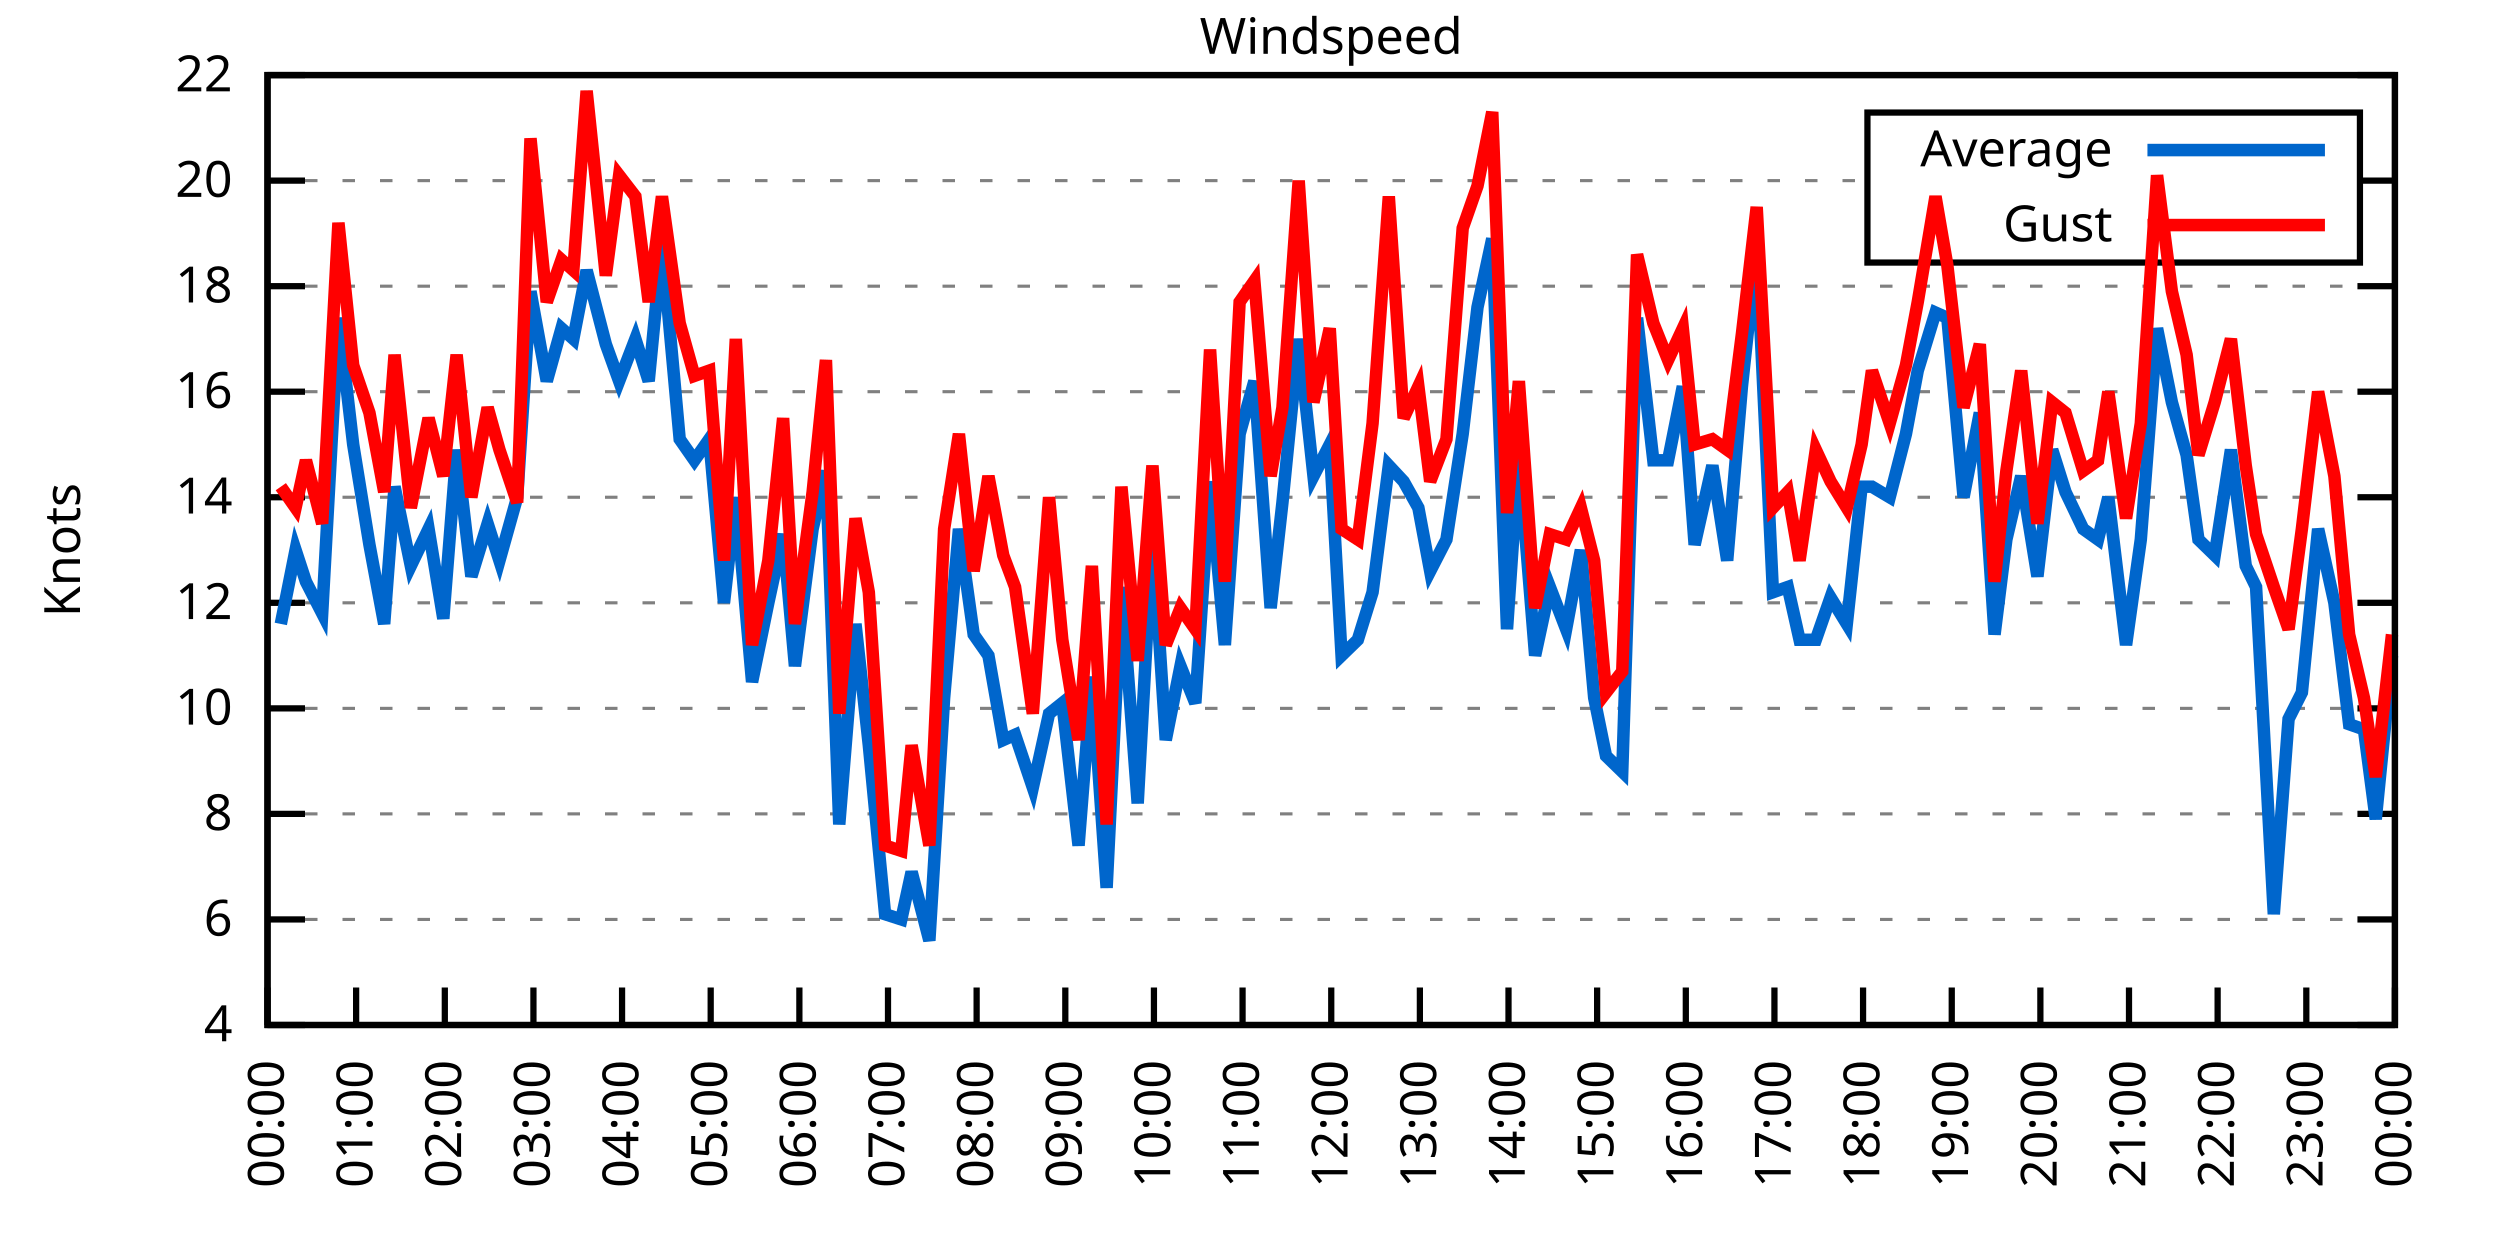
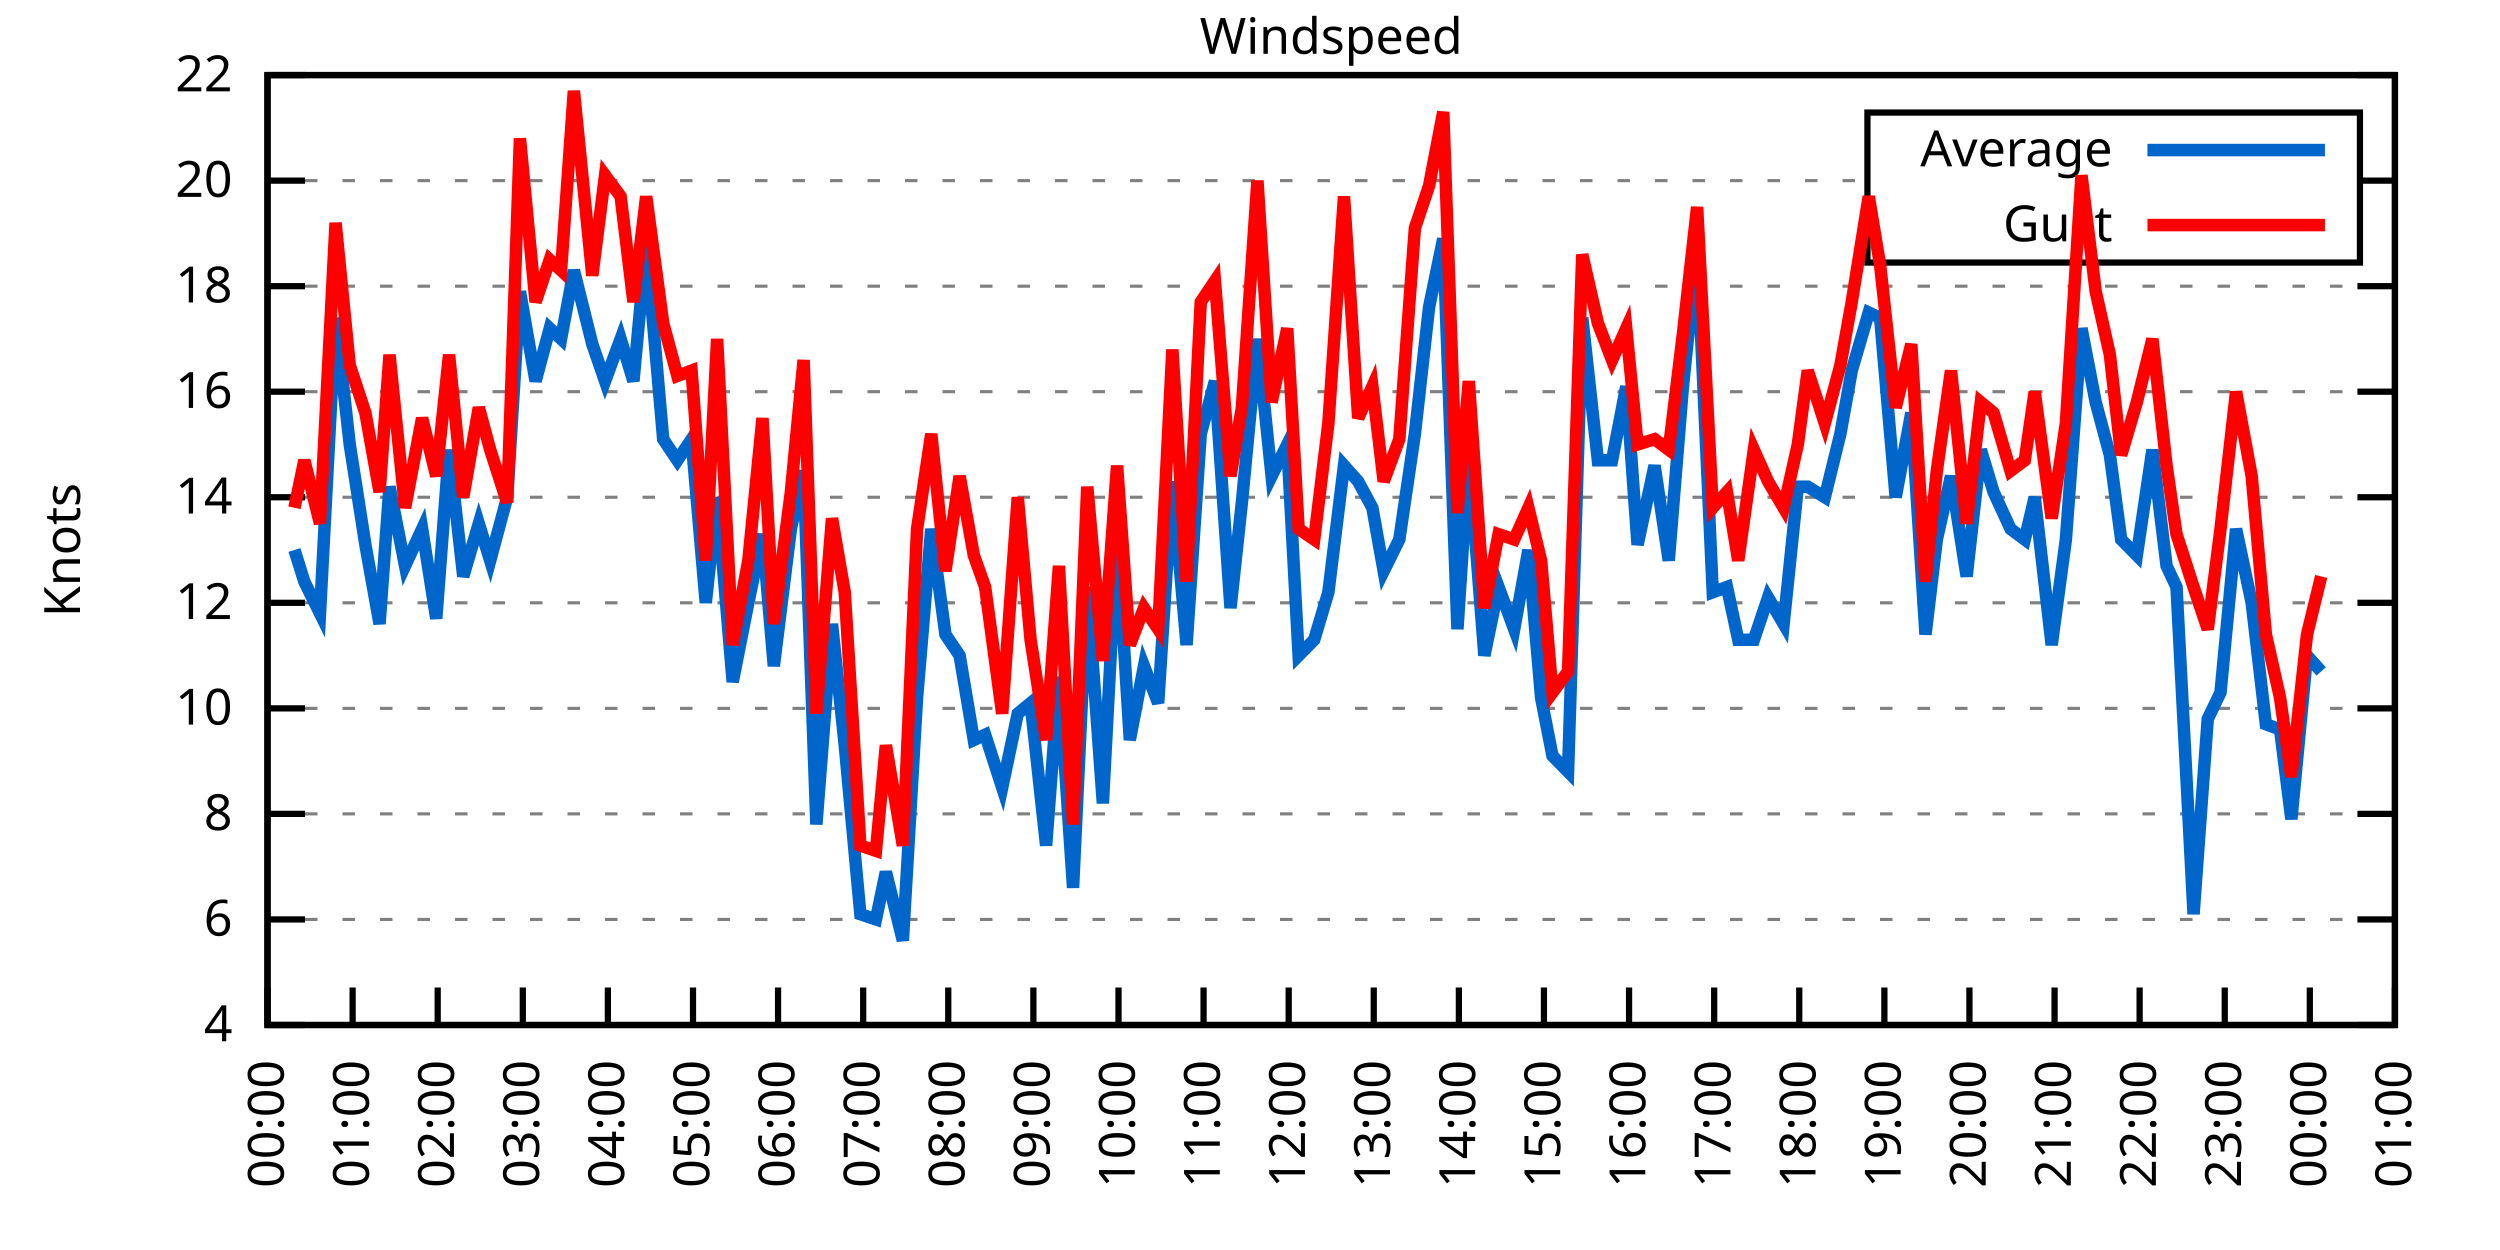
<svg xmlns="http://www.w3.org/2000/svg" xmlns:xlink="http://www.w3.org/1999/xlink" width="400" height="200" viewBox="0 0 400 200">
  <g id="gnuplot_canvas">
    <rect x="0" y="0" width="400" height="200" fill="none" />
    <defs>
      <circle id="gpDot" r="0.5" stroke-width="0.5" stroke="currentColor" />
      <path id="gpPt0" stroke-width="0.333" stroke="currentColor" d="M-1,0 h2 M0,-1 v2" />
      <path id="gpPt1" stroke-width="0.333" stroke="currentColor" d="M-1,-1 L1,1 M1,-1 L-1,1" />
      <path id="gpPt2" stroke-width="0.333" stroke="currentColor" d="M-1,0 L1,0 M0,-1 L0,1 M-1,-1 L1,1 M-1,1 L1,-1" />
      <rect id="gpPt3" stroke-width="0.333" stroke="currentColor" x="-1" y="-1" width="2" height="2" />
      <rect id="gpPt4" stroke-width="0.333" stroke="currentColor" fill="currentColor" x="-1" y="-1" width="2" height="2" />
      <circle id="gpPt5" stroke-width="0.333" stroke="currentColor" cx="0" cy="0" r="1" />
      <use xlink:href="#gpPt5" id="gpPt6" fill="currentColor" stroke="none" />
      <path id="gpPt7" stroke-width="0.333" stroke="currentColor" d="M0,-1.33 L-1.33,0.67 L1.33,0.67 z" />
      <use xlink:href="#gpPt7" id="gpPt8" fill="currentColor" stroke="none" />
      <use xlink:href="#gpPt7" id="gpPt9" stroke="currentColor" transform="rotate(180)" />
      <use xlink:href="#gpPt9" id="gpPt10" fill="currentColor" stroke="none" />
      <use xlink:href="#gpPt3" id="gpPt11" stroke="currentColor" transform="rotate(45)" />
      <use xlink:href="#gpPt11" id="gpPt12" fill="currentColor" stroke="none" />
      <path id="gpPt13" stroke-width="0.333" stroke="currentColor" d="M0,1.330 L1.265,0.411 L0.782,-1.067 L-0.782,-1.076 L-1.265,0.411 z" />
      <use xlink:href="#gpPt13" id="gpPt14" fill="currentColor" stroke="none" />
      <filter id="textbox" filterUnits="objectBoundingBox" x="0" y="0" height="1" width="1">
        <feFlood flood-color="white" flood-opacity="1" result="bgnd" />
        <feComposite in="SourceGraphic" in2="bgnd" operator="atop" />
      </filter>
      <filter id="greybox" filterUnits="objectBoundingBox" x="0" y="0" height="1" width="1">
        <feFlood flood-color="lightgrey" flood-opacity="1" result="grey" />
        <feComposite in="SourceGraphic" in2="grey" operator="atop" />
      </filter>
    </defs>
    <g fill="none" color="white" stroke="currentColor" stroke-width="1.00" stroke-linecap="butt" stroke-linejoin="miter">
</g>
    <g fill="none" color="black" stroke="currentColor" stroke-width="1.00" stroke-linecap="butt" stroke-linejoin="miter">
      <g stroke="none" shape-rendering="crispEdges">
        <polygon fill="rgb(255, 255, 255)" points="42.80,164.00 383.18,164.00 383.18,12.02 42.80,12.02 " />
      </g>
    </g>
    <g fill="none" color="black" stroke="currentColor" stroke-width="1.00" stroke-linecap="butt" stroke-linejoin="miter">
</g>
    <g fill="none" color="black" stroke="black" stroke-width="0.50" stroke-linecap="butt" stroke-linejoin="miter">
</g>
    <g fill="none" color="gray" stroke="currentColor" stroke-width="0.50" stroke-linecap="butt" stroke-linejoin="miter">
      <path stroke="gray" stroke-dasharray="2,4" class="gridline" d="M42.80,164.00 L383.19,164.00  " />
    </g>
    <g fill="none" color="gray" stroke="gray" stroke-width="1.00" stroke-linecap="butt" stroke-linejoin="miter">
</g>
    <g fill="none" color="black" stroke="currentColor" stroke-width="1.00" stroke-linecap="butt" stroke-linejoin="miter">
      <path stroke="black" d="M42.80,164.00 L48.80,164.00 M383.19,164.00 L377.19,164.00  " />
      <g transform="translate(37.20,166.60)" stroke="none" fill="black" font-family="Sans" font-size="8.00" text-anchor="end">
        <text>
          <tspan font-family="Sans"> 4</tspan>
        </text>
      </g>
    </g>
    <g fill="none" color="black" stroke="currentColor" stroke-width="1.00" stroke-linecap="butt" stroke-linejoin="miter">
</g>
    <g fill="none" color="black" stroke="black" stroke-width="0.50" stroke-linecap="butt" stroke-linejoin="miter">
</g>
    <g fill="none" color="gray" stroke="currentColor" stroke-width="0.50" stroke-linecap="butt" stroke-linejoin="miter">
      <path stroke="gray" stroke-dasharray="2,4" class="gridline" d="M42.80,147.11 L383.19,147.11  " />
    </g>
    <g fill="none" color="gray" stroke="gray" stroke-width="1.00" stroke-linecap="butt" stroke-linejoin="miter">
</g>
    <g fill="none" color="black" stroke="currentColor" stroke-width="1.00" stroke-linecap="butt" stroke-linejoin="miter">
      <path stroke="black" d="M42.80,147.11 L48.80,147.11 M383.19,147.11 L377.19,147.11  " />
      <g transform="translate(37.20,149.71)" stroke="none" fill="black" font-family="Sans" font-size="8.00" text-anchor="end">
        <text>
          <tspan font-family="Sans"> 6</tspan>
        </text>
      </g>
    </g>
    <g fill="none" color="black" stroke="currentColor" stroke-width="1.00" stroke-linecap="butt" stroke-linejoin="miter">
</g>
    <g fill="none" color="black" stroke="black" stroke-width="0.50" stroke-linecap="butt" stroke-linejoin="miter">
</g>
    <g fill="none" color="gray" stroke="currentColor" stroke-width="0.50" stroke-linecap="butt" stroke-linejoin="miter">
      <path stroke="gray" stroke-dasharray="2,4" class="gridline" d="M42.80,130.22 L383.19,130.22  " />
    </g>
    <g fill="none" color="gray" stroke="gray" stroke-width="1.00" stroke-linecap="butt" stroke-linejoin="miter">
</g>
    <g fill="none" color="black" stroke="currentColor" stroke-width="1.00" stroke-linecap="butt" stroke-linejoin="miter">
      <path stroke="black" d="M42.80,130.22 L48.80,130.22 M383.19,130.22 L377.19,130.22  " />
      <g transform="translate(37.20,132.82)" stroke="none" fill="black" font-family="Sans" font-size="8.00" text-anchor="end">
        <text>
          <tspan font-family="Sans"> 8</tspan>
        </text>
      </g>
    </g>
    <g fill="none" color="black" stroke="currentColor" stroke-width="1.00" stroke-linecap="butt" stroke-linejoin="miter">
</g>
    <g fill="none" color="black" stroke="black" stroke-width="0.50" stroke-linecap="butt" stroke-linejoin="miter">
</g>
    <g fill="none" color="gray" stroke="currentColor" stroke-width="0.50" stroke-linecap="butt" stroke-linejoin="miter">
      <path stroke="gray" stroke-dasharray="2,4" class="gridline" d="M42.80,113.34 L383.19,113.34  " />
    </g>
    <g fill="none" color="gray" stroke="gray" stroke-width="1.00" stroke-linecap="butt" stroke-linejoin="miter">
</g>
    <g fill="none" color="black" stroke="currentColor" stroke-width="1.00" stroke-linecap="butt" stroke-linejoin="miter">
      <path stroke="black" d="M42.80,113.34 L48.80,113.34 M383.19,113.34 L377.19,113.34  " />
      <g transform="translate(37.20,115.94)" stroke="none" fill="black" font-family="Sans" font-size="8.00" text-anchor="end">
        <text>
          <tspan font-family="Sans"> 10</tspan>
        </text>
      </g>
    </g>
    <g fill="none" color="black" stroke="currentColor" stroke-width="1.00" stroke-linecap="butt" stroke-linejoin="miter">
</g>
    <g fill="none" color="black" stroke="black" stroke-width="0.50" stroke-linecap="butt" stroke-linejoin="miter">
</g>
    <g fill="none" color="gray" stroke="currentColor" stroke-width="0.50" stroke-linecap="butt" stroke-linejoin="miter">
      <path stroke="gray" stroke-dasharray="2,4" class="gridline" d="M42.80,96.45 L383.19,96.45  " />
    </g>
    <g fill="none" color="gray" stroke="gray" stroke-width="1.00" stroke-linecap="butt" stroke-linejoin="miter">
</g>
    <g fill="none" color="black" stroke="currentColor" stroke-width="1.00" stroke-linecap="butt" stroke-linejoin="miter">
      <path stroke="black" d="M42.80,96.45 L48.80,96.45 M383.19,96.45 L377.19,96.45  " />
      <g transform="translate(37.20,99.05)" stroke="none" fill="black" font-family="Sans" font-size="8.00" text-anchor="end">
        <text>
          <tspan font-family="Sans"> 12</tspan>
        </text>
      </g>
    </g>
    <g fill="none" color="black" stroke="currentColor" stroke-width="1.00" stroke-linecap="butt" stroke-linejoin="miter">
</g>
    <g fill="none" color="black" stroke="black" stroke-width="0.50" stroke-linecap="butt" stroke-linejoin="miter">
</g>
    <g fill="none" color="gray" stroke="currentColor" stroke-width="0.50" stroke-linecap="butt" stroke-linejoin="miter">
      <path stroke="gray" stroke-dasharray="2,4" class="gridline" d="M42.80,79.56 L383.19,79.56  " />
    </g>
    <g fill="none" color="gray" stroke="gray" stroke-width="1.00" stroke-linecap="butt" stroke-linejoin="miter">
</g>
    <g fill="none" color="black" stroke="currentColor" stroke-width="1.00" stroke-linecap="butt" stroke-linejoin="miter">
      <path stroke="black" d="M42.80,79.56 L48.80,79.56 M383.19,79.56 L377.19,79.56  " />
      <g transform="translate(37.20,82.16)" stroke="none" fill="black" font-family="Sans" font-size="8.00" text-anchor="end">
        <text>
          <tspan font-family="Sans"> 14</tspan>
        </text>
      </g>
    </g>
    <g fill="none" color="black" stroke="currentColor" stroke-width="1.00" stroke-linecap="butt" stroke-linejoin="miter">
</g>
    <g fill="none" color="black" stroke="black" stroke-width="0.50" stroke-linecap="butt" stroke-linejoin="miter">
</g>
    <g fill="none" color="gray" stroke="currentColor" stroke-width="0.50" stroke-linecap="butt" stroke-linejoin="miter">
      <path stroke="gray" stroke-dasharray="2,4" class="gridline" d="M42.80,62.67 L383.19,62.67  " />
    </g>
    <g fill="none" color="gray" stroke="gray" stroke-width="1.00" stroke-linecap="butt" stroke-linejoin="miter">
</g>
    <g fill="none" color="black" stroke="currentColor" stroke-width="1.00" stroke-linecap="butt" stroke-linejoin="miter">
      <path stroke="black" d="M42.80,62.67 L48.80,62.67 M383.19,62.67 L377.19,62.67  " />
      <g transform="translate(37.20,65.27)" stroke="none" fill="black" font-family="Sans" font-size="8.00" text-anchor="end">
        <text>
          <tspan font-family="Sans"> 16</tspan>
        </text>
      </g>
    </g>
    <g fill="none" color="black" stroke="currentColor" stroke-width="1.00" stroke-linecap="butt" stroke-linejoin="miter">
</g>
    <g fill="none" color="black" stroke="black" stroke-width="0.50" stroke-linecap="butt" stroke-linejoin="miter">
</g>
    <g fill="none" color="gray" stroke="currentColor" stroke-width="0.50" stroke-linecap="butt" stroke-linejoin="miter">
      <path stroke="gray" stroke-dasharray="2,4" class="gridline" d="M42.80,45.79 L383.19,45.79  " />
    </g>
    <g fill="none" color="gray" stroke="gray" stroke-width="1.00" stroke-linecap="butt" stroke-linejoin="miter">
</g>
    <g fill="none" color="black" stroke="currentColor" stroke-width="1.00" stroke-linecap="butt" stroke-linejoin="miter">
      <path stroke="black" d="M42.80,45.79 L48.80,45.79 M383.19,45.79 L377.19,45.79  " />
      <g transform="translate(37.20,48.39)" stroke="none" fill="black" font-family="Sans" font-size="8.00" text-anchor="end">
        <text>
          <tspan font-family="Sans"> 18</tspan>
        </text>
      </g>
    </g>
    <g fill="none" color="black" stroke="currentColor" stroke-width="1.00" stroke-linecap="butt" stroke-linejoin="miter">
</g>
    <g fill="none" color="black" stroke="black" stroke-width="0.50" stroke-linecap="butt" stroke-linejoin="miter">
</g>
    <g fill="none" color="gray" stroke="currentColor" stroke-width="0.50" stroke-linecap="butt" stroke-linejoin="miter">
      <path stroke="gray" stroke-dasharray="2,4" class="gridline" d="M42.80,28.90 L298.79,28.90 M377.59,28.90 L383.19,28.90  " />
    </g>
    <g fill="none" color="gray" stroke="gray" stroke-width="1.00" stroke-linecap="butt" stroke-linejoin="miter">
</g>
    <g fill="none" color="black" stroke="currentColor" stroke-width="1.00" stroke-linecap="butt" stroke-linejoin="miter">
      <path stroke="black" d="M42.80,28.90 L48.80,28.90 M383.19,28.90 L377.19,28.90  " />
      <g transform="translate(37.20,31.50)" stroke="none" fill="black" font-family="Sans" font-size="8.00" text-anchor="end">
        <text>
          <tspan font-family="Sans"> 20</tspan>
        </text>
      </g>
    </g>
    <g fill="none" color="black" stroke="currentColor" stroke-width="1.00" stroke-linecap="butt" stroke-linejoin="miter">
</g>
    <g fill="none" color="black" stroke="black" stroke-width="0.50" stroke-linecap="butt" stroke-linejoin="miter">
</g>
    <g fill="none" color="gray" stroke="currentColor" stroke-width="0.50" stroke-linecap="butt" stroke-linejoin="miter">
      <path stroke="gray" stroke-dasharray="2,4" class="gridline" d="M42.80,12.01 L383.19,12.01  " />
    </g>
    <g fill="none" color="gray" stroke="gray" stroke-width="1.00" stroke-linecap="butt" stroke-linejoin="miter">
</g>
    <g fill="none" color="black" stroke="currentColor" stroke-width="1.00" stroke-linecap="butt" stroke-linejoin="miter">
      <path stroke="black" d="M42.80,12.01 L48.80,12.01 M383.19,12.01 L377.19,12.01  " />
      <g transform="translate(37.20,14.61)" stroke="none" fill="black" font-family="Sans" font-size="8.00" text-anchor="end">
        <text>
          <tspan font-family="Sans"> 22</tspan>
        </text>
      </g>
    </g>
    <g fill="none" color="black" stroke="currentColor" stroke-width="1.00" stroke-linecap="butt" stroke-linejoin="miter">
      <path stroke="black" d="M42.80,164.00 L42.80,158.00  " />
      <g transform="translate(45.40,169.60) rotate(270.00)" stroke="none" fill="black" font-family="Sans" font-size="8.00" text-anchor="end">
        <text>
          <tspan font-family="Sans">00:00</tspan>
        </text>
      </g>
    </g>
    <g fill="none" color="black" stroke="currentColor" stroke-width="1.00" stroke-linecap="butt" stroke-linejoin="miter">
-       <path stroke="black" d="M56.98,164.00 L56.98,158.00  " />
-       <g transform="translate(59.58,169.60) rotate(270.00)" stroke="none" fill="black" font-family="Sans" font-size="8.00" text-anchor="end">
+       <path stroke="black" d="M56.42,164.00 L56.42,158.00  " />
+       <g transform="translate(59.02,169.60) rotate(270.00)" stroke="none" fill="black" font-family="Sans" font-size="8.00" text-anchor="end">
        <text>
          <tspan font-family="Sans">01:00</tspan>
        </text>
      </g>
    </g>
    <g fill="none" color="black" stroke="currentColor" stroke-width="1.00" stroke-linecap="butt" stroke-linejoin="miter">
-       <path stroke="black" d="M71.17,164.00 L71.17,158.00  " />
-       <g transform="translate(73.77,169.60) rotate(270.00)" stroke="none" fill="black" font-family="Sans" font-size="8.00" text-anchor="end">
+       <path stroke="black" d="M70.03,164.00 L70.03,158.00  " />
+       <g transform="translate(72.63,169.60) rotate(270.00)" stroke="none" fill="black" font-family="Sans" font-size="8.00" text-anchor="end">
        <text>
          <tspan font-family="Sans">02:00</tspan>
        </text>
      </g>
    </g>
    <g fill="none" color="black" stroke="currentColor" stroke-width="1.00" stroke-linecap="butt" stroke-linejoin="miter">
-       <path stroke="black" d="M85.35,164.00 L85.35,158.00  " />
-       <g transform="translate(87.95,169.60) rotate(270.00)" stroke="none" fill="black" font-family="Sans" font-size="8.00" text-anchor="end">
+       <path stroke="black" d="M83.65,164.00 L83.65,158.00  " />
+       <g transform="translate(86.25,169.60) rotate(270.00)" stroke="none" fill="black" font-family="Sans" font-size="8.00" text-anchor="end">
        <text>
          <tspan font-family="Sans">03:00</tspan>
        </text>
      </g>
    </g>
    <g fill="none" color="black" stroke="currentColor" stroke-width="1.00" stroke-linecap="butt" stroke-linejoin="miter">
-       <path stroke="black" d="M99.53,164.00 L99.53,158.00  " />
-       <g transform="translate(102.13,169.60) rotate(270.00)" stroke="none" fill="black" font-family="Sans" font-size="8.00" text-anchor="end">
+       <path stroke="black" d="M97.26,164.00 L97.26,158.00  " />
+       <g transform="translate(99.86,169.60) rotate(270.00)" stroke="none" fill="black" font-family="Sans" font-size="8.00" text-anchor="end">
        <text>
          <tspan font-family="Sans">04:00</tspan>
        </text>
      </g>
    </g>
    <g fill="none" color="black" stroke="currentColor" stroke-width="1.00" stroke-linecap="butt" stroke-linejoin="miter">
-       <path stroke="black" d="M113.71,164.00 L113.71,158.00  " />
-       <g transform="translate(116.31,169.60) rotate(270.00)" stroke="none" fill="black" font-family="Sans" font-size="8.00" text-anchor="end">
+       <path stroke="black" d="M110.88,164.00 L110.88,158.00  " />
+       <g transform="translate(113.48,169.60) rotate(270.00)" stroke="none" fill="black" font-family="Sans" font-size="8.00" text-anchor="end">
        <text>
          <tspan font-family="Sans">05:00</tspan>
        </text>
      </g>
    </g>
    <g fill="none" color="black" stroke="currentColor" stroke-width="1.00" stroke-linecap="butt" stroke-linejoin="miter">
-       <path stroke="black" d="M127.90,164.00 L127.90,158.00  " />
-       <g transform="translate(130.50,169.60) rotate(270.00)" stroke="none" fill="black" font-family="Sans" font-size="8.00" text-anchor="end">
+       <path stroke="black" d="M124.49,164.00 L124.49,158.00  " />
+       <g transform="translate(127.09,169.60) rotate(270.00)" stroke="none" fill="black" font-family="Sans" font-size="8.00" text-anchor="end">
        <text>
          <tspan font-family="Sans">06:00</tspan>
        </text>
      </g>
    </g>
    <g fill="none" color="black" stroke="currentColor" stroke-width="1.00" stroke-linecap="butt" stroke-linejoin="miter">
-       <path stroke="black" d="M142.08,164.00 L142.08,158.00  " />
-       <g transform="translate(144.68,169.60) rotate(270.00)" stroke="none" fill="black" font-family="Sans" font-size="8.00" text-anchor="end">
+       <path stroke="black" d="M138.11,164.00 L138.11,158.00  " />
+       <g transform="translate(140.71,169.60) rotate(270.00)" stroke="none" fill="black" font-family="Sans" font-size="8.00" text-anchor="end">
        <text>
          <tspan font-family="Sans">07:00</tspan>
        </text>
      </g>
    </g>
    <g fill="none" color="black" stroke="currentColor" stroke-width="1.00" stroke-linecap="butt" stroke-linejoin="miter">
-       <path stroke="black" d="M156.26,164.00 L156.26,158.00  " />
-       <g transform="translate(158.86,169.60) rotate(270.00)" stroke="none" fill="black" font-family="Sans" font-size="8.00" text-anchor="end">
+       <path stroke="black" d="M151.72,164.00 L151.72,158.00  " />
+       <g transform="translate(154.32,169.60) rotate(270.00)" stroke="none" fill="black" font-family="Sans" font-size="8.00" text-anchor="end">
        <text>
          <tspan font-family="Sans">08:00</tspan>
        </text>
      </g>
    </g>
    <g fill="none" color="black" stroke="currentColor" stroke-width="1.00" stroke-linecap="butt" stroke-linejoin="miter">
-       <path stroke="black" d="M170.45,164.00 L170.45,158.00  " />
-       <g transform="translate(173.05,169.60) rotate(270.00)" stroke="none" fill="black" font-family="Sans" font-size="8.00" text-anchor="end">
+       <path stroke="black" d="M165.34,164.00 L165.34,158.00  " />
+       <g transform="translate(167.94,169.60) rotate(270.00)" stroke="none" fill="black" font-family="Sans" font-size="8.00" text-anchor="end">
        <text>
          <tspan font-family="Sans">09:00</tspan>
        </text>
      </g>
    </g>
    <g fill="none" color="black" stroke="currentColor" stroke-width="1.00" stroke-linecap="butt" stroke-linejoin="miter">
-       <path stroke="black" d="M184.63,164.00 L184.63,158.00  " />
-       <g transform="translate(187.23,169.60) rotate(270.00)" stroke="none" fill="black" font-family="Sans" font-size="8.00" text-anchor="end">
+       <path stroke="black" d="M178.96,164.00 L178.96,158.00  " />
+       <g transform="translate(181.56,169.60) rotate(270.00)" stroke="none" fill="black" font-family="Sans" font-size="8.00" text-anchor="end">
        <text>
          <tspan font-family="Sans">10:00</tspan>
        </text>
      </g>
    </g>
    <g fill="none" color="black" stroke="currentColor" stroke-width="1.00" stroke-linecap="butt" stroke-linejoin="miter">
-       <path stroke="black" d="M198.81,164.00 L198.81,158.00  " />
-       <g transform="translate(201.41,169.60) rotate(270.00)" stroke="none" fill="black" font-family="Sans" font-size="8.00" text-anchor="end">
+       <path stroke="black" d="M192.57,164.00 L192.57,158.00  " />
+       <g transform="translate(195.17,169.60) rotate(270.00)" stroke="none" fill="black" font-family="Sans" font-size="8.00" text-anchor="end">
        <text>
          <tspan font-family="Sans">11:00</tspan>
        </text>
      </g>
    </g>
    <g fill="none" color="black" stroke="currentColor" stroke-width="1.00" stroke-linecap="butt" stroke-linejoin="miter">
-       <path stroke="black" d="M213.00,164.00 L213.00,158.00  " />
-       <g transform="translate(215.60,169.60) rotate(270.00)" stroke="none" fill="black" font-family="Sans" font-size="8.00" text-anchor="end">
+       <path stroke="black" d="M206.19,164.00 L206.19,158.00  " />
+       <g transform="translate(208.79,169.60) rotate(270.00)" stroke="none" fill="black" font-family="Sans" font-size="8.00" text-anchor="end">
        <text>
          <tspan font-family="Sans">12:00</tspan>
        </text>
      </g>
    </g>
    <g fill="none" color="black" stroke="currentColor" stroke-width="1.00" stroke-linecap="butt" stroke-linejoin="miter">
-       <path stroke="black" d="M227.18,164.00 L227.18,158.00  " />
-       <g transform="translate(229.78,169.60) rotate(270.00)" stroke="none" fill="black" font-family="Sans" font-size="8.00" text-anchor="end">
+       <path stroke="black" d="M219.80,164.00 L219.80,158.00  " />
+       <g transform="translate(222.40,169.60) rotate(270.00)" stroke="none" fill="black" font-family="Sans" font-size="8.00" text-anchor="end">
        <text>
          <tspan font-family="Sans">13:00</tspan>
        </text>
      </g>
    </g>
    <g fill="none" color="black" stroke="currentColor" stroke-width="1.00" stroke-linecap="butt" stroke-linejoin="miter">
-       <path stroke="black" d="M241.36,164.00 L241.36,158.00  " />
-       <g transform="translate(243.96,169.60) rotate(270.00)" stroke="none" fill="black" font-family="Sans" font-size="8.00" text-anchor="end">
+       <path stroke="black" d="M233.42,164.00 L233.42,158.00  " />
+       <g transform="translate(236.02,169.60) rotate(270.00)" stroke="none" fill="black" font-family="Sans" font-size="8.00" text-anchor="end">
        <text>
          <tspan font-family="Sans">14:00</tspan>
        </text>
      </g>
    </g>
    <g fill="none" color="black" stroke="currentColor" stroke-width="1.00" stroke-linecap="butt" stroke-linejoin="miter">
-       <path stroke="black" d="M255.54,164.00 L255.54,158.00  " />
-       <g transform="translate(258.14,169.60) rotate(270.00)" stroke="none" fill="black" font-family="Sans" font-size="8.00" text-anchor="end">
+       <path stroke="black" d="M247.03,164.00 L247.03,158.00  " />
+       <g transform="translate(249.63,169.60) rotate(270.00)" stroke="none" fill="black" font-family="Sans" font-size="8.00" text-anchor="end">
        <text>
          <tspan font-family="Sans">15:00</tspan>
        </text>
      </g>
    </g>
    <g fill="none" color="black" stroke="currentColor" stroke-width="1.00" stroke-linecap="butt" stroke-linejoin="miter">
-       <path stroke="black" d="M269.73,164.00 L269.73,158.00  " />
-       <g transform="translate(272.33,169.60) rotate(270.00)" stroke="none" fill="black" font-family="Sans" font-size="8.00" text-anchor="end">
+       <path stroke="black" d="M260.65,164.00 L260.65,158.00  " />
+       <g transform="translate(263.25,169.60) rotate(270.00)" stroke="none" fill="black" font-family="Sans" font-size="8.00" text-anchor="end">
        <text>
          <tspan font-family="Sans">16:00</tspan>
        </text>
      </g>
    </g>
    <g fill="none" color="black" stroke="currentColor" stroke-width="1.00" stroke-linecap="butt" stroke-linejoin="miter">
-       <path stroke="black" d="M283.91,164.00 L283.91,158.00  " />
-       <g transform="translate(286.51,169.60) rotate(270.00)" stroke="none" fill="black" font-family="Sans" font-size="8.00" text-anchor="end">
+       <path stroke="black" d="M274.27,164.00 L274.27,158.00  " />
+       <g transform="translate(276.87,169.60) rotate(270.00)" stroke="none" fill="black" font-family="Sans" font-size="8.00" text-anchor="end">
        <text>
          <tspan font-family="Sans">17:00</tspan>
        </text>
      </g>
    </g>
    <g fill="none" color="black" stroke="currentColor" stroke-width="1.00" stroke-linecap="butt" stroke-linejoin="miter">
-       <path stroke="black" d="M298.09,164.00 L298.09,158.00  " />
-       <g transform="translate(300.69,169.60) rotate(270.00)" stroke="none" fill="black" font-family="Sans" font-size="8.00" text-anchor="end">
+       <path stroke="black" d="M287.88,164.00 L287.88,158.00  " />
+       <g transform="translate(290.48,169.60) rotate(270.00)" stroke="none" fill="black" font-family="Sans" font-size="8.00" text-anchor="end">
        <text>
          <tspan font-family="Sans">18:00</tspan>
        </text>
      </g>
    </g>
    <g fill="none" color="black" stroke="currentColor" stroke-width="1.00" stroke-linecap="butt" stroke-linejoin="miter">
-       <path stroke="black" d="M312.28,164.00 L312.28,158.00  " />
-       <g transform="translate(314.88,169.60) rotate(270.00)" stroke="none" fill="black" font-family="Sans" font-size="8.00" text-anchor="end">
+       <path stroke="black" d="M301.50,164.00 L301.50,158.00  " />
+       <g transform="translate(304.10,169.60) rotate(270.00)" stroke="none" fill="black" font-family="Sans" font-size="8.00" text-anchor="end">
        <text>
          <tspan font-family="Sans">19:00</tspan>
        </text>
      </g>
    </g>
    <g fill="none" color="black" stroke="currentColor" stroke-width="1.00" stroke-linecap="butt" stroke-linejoin="miter">
-       <path stroke="black" d="M326.46,164.00 L326.46,158.00  " />
-       <g transform="translate(329.06,169.60) rotate(270.00)" stroke="none" fill="black" font-family="Sans" font-size="8.00" text-anchor="end">
+       <path stroke="black" d="M315.11,164.00 L315.11,158.00  " />
+       <g transform="translate(317.71,169.60) rotate(270.00)" stroke="none" fill="black" font-family="Sans" font-size="8.00" text-anchor="end">
        <text>
          <tspan font-family="Sans">20:00</tspan>
        </text>
      </g>
    </g>
    <g fill="none" color="black" stroke="currentColor" stroke-width="1.00" stroke-linecap="butt" stroke-linejoin="miter">
-       <path stroke="black" d="M340.64,164.00 L340.64,158.00  " />
-       <g transform="translate(343.24,169.60) rotate(270.00)" stroke="none" fill="black" font-family="Sans" font-size="8.00" text-anchor="end">
+       <path stroke="black" d="M328.73,164.00 L328.73,158.00  " />
+       <g transform="translate(331.33,169.60) rotate(270.00)" stroke="none" fill="black" font-family="Sans" font-size="8.00" text-anchor="end">
        <text>
          <tspan font-family="Sans">21:00</tspan>
        </text>
      </g>
    </g>
    <g fill="none" color="black" stroke="currentColor" stroke-width="1.00" stroke-linecap="butt" stroke-linejoin="miter">
-       <path stroke="black" d="M354.82,164.00 L354.82,158.00  " />
-       <g transform="translate(357.42,169.60) rotate(270.00)" stroke="none" fill="black" font-family="Sans" font-size="8.00" text-anchor="end">
+       <path stroke="black" d="M342.34,164.00 L342.34,158.00  " />
+       <g transform="translate(344.94,169.60) rotate(270.00)" stroke="none" fill="black" font-family="Sans" font-size="8.00" text-anchor="end">
        <text>
          <tspan font-family="Sans">22:00</tspan>
        </text>
      </g>
    </g>
    <g fill="none" color="black" stroke="currentColor" stroke-width="1.00" stroke-linecap="butt" stroke-linejoin="miter">
-       <path stroke="black" d="M369.01,164.00 L369.01,158.00  " />
-       <g transform="translate(371.61,169.60) rotate(270.00)" stroke="none" fill="black" font-family="Sans" font-size="8.00" text-anchor="end">
+       <path stroke="black" d="M355.96,164.00 L355.96,158.00  " />
+       <g transform="translate(358.56,169.60) rotate(270.00)" stroke="none" fill="black" font-family="Sans" font-size="8.00" text-anchor="end">
        <text>
          <tspan font-family="Sans">23:00</tspan>
+         </text>
+       </g>
+     </g>
+     <g fill="none" color="black" stroke="currentColor" stroke-width="1.00" stroke-linecap="butt" stroke-linejoin="miter">
+       <path stroke="black" d="M369.57,164.00 L369.57,158.00  " />
+       <g transform="translate(372.17,169.60) rotate(270.00)" stroke="none" fill="black" font-family="Sans" font-size="8.00" text-anchor="end">
+         <text>
+           <tspan font-family="Sans">00:00</tspan>
        </text>
      </g>
    </g>
    <g fill="none" color="black" stroke="currentColor" stroke-width="1.00" stroke-linecap="butt" stroke-linejoin="miter">
      <path stroke="black" d="M383.19,164.00 L383.19,158.00  " />
      <g transform="translate(385.79,169.60) rotate(270.00)" stroke="none" fill="black" font-family="Sans" font-size="8.00" text-anchor="end">
        <text>
-           <tspan font-family="Sans">00:00</tspan>
+           <tspan font-family="Sans">01:00</tspan>
        </text>
      </g>
    </g>
    <g fill="none" color="black" stroke="currentColor" stroke-width="1.00" stroke-linecap="butt" stroke-linejoin="miter">
</g>
    <g fill="none" color="black" stroke="currentColor" stroke-width="1.00" stroke-linecap="butt" stroke-linejoin="miter">
      <path stroke="black" d="M42.80,12.01 L42.80,164.00 L383.19,164.00 L383.19,12.01 L42.80,12.01 Z  " />
    </g>
    <g fill="none" color="black" stroke="currentColor" stroke-width="1.00" stroke-linecap="butt" stroke-linejoin="miter">
</g>
    <g fill="none" color="black" stroke="currentColor" stroke-width="1.00" stroke-linecap="butt" stroke-linejoin="miter">
      <path stroke="black" d="M298.79,42.01 L298.79,18.01 L377.59,18.01 L377.59,42.01 L298.79,42.01 Z  " />
    </g>
    <g id="Windspeed_plot_1">
      <g fill="none" color="white" stroke="black" stroke-width="2.00" stroke-linecap="butt" stroke-linejoin="miter">
</g>
      <g fill="none" color="black" stroke="currentColor" stroke-width="2.00" stroke-linecap="butt" stroke-linejoin="miter">
        <g transform="translate(337.99,26.61)" stroke="none" fill="black" font-family="Sans" font-size="8.00" text-anchor="end">
          <text>
            <tspan font-family="Sans">Average</tspan>
          </text>
        </g>
      </g>
      <g fill="none" color="black" stroke="currentColor" stroke-width="2.00" stroke-linecap="butt" stroke-linejoin="miter">
-         <path stroke="rgb(  0, 102, 204)" d="M343.59,24.01 L371.99,24.01 M44.93,99.83 L47.29,88.00 L48.95,93.07 L51.55,98.14 L54.15,50.85 L56.51,71.12   L59.11,87.16 L61.47,99.83 L63.13,77.87 L65.73,90.54 L68.57,84.63 L70.93,98.98 L73.06,71.96 L75.42,92.23   L78.02,83.78 L79.91,89.69 L82.75,79.56 L84.88,46.63 L87.48,60.98 L89.84,52.54 L91.73,54.23 L93.86,43.25   L96.93,55.07 L99.06,60.98 L101.66,54.23 L103.79,60.98 L105.91,39.03 L108.75,70.27 L111.11,73.65 L113.48,70.27   L115.84,96.45 L117.73,79.56 L120.33,109.11 L122.93,96.45 L125.30,85.47 L127.19,106.58 L130.02,84.63 L132.15,75.34   L134.28,131.91 L136.88,99.83 L139.01,119.25 L141.61,146.27 L144.21,147.11 L145.86,139.51 L148.70,150.49 L151.06,111.65   L153.43,84.63 L155.79,101.52 L158.15,104.89 L160.52,118.40 L162.41,117.56 L165.25,126.00 L167.85,114.18 L169.97,112.49   L172.57,135.29 L174.70,108.27 L177.06,142.05 L179.43,93.92 L182.03,128.54 L184.39,85.47 L186.52,118.40 L188.88,106.58   L191.25,112.49 L193.61,77.03 L195.98,103.20 L198.34,69.43 L200.70,60.98 L203.30,97.29 L205.19,80.41 L207.79,54.23   L210.16,76.18 L212.76,71.12 L214.65,104.89 L217.25,102.36 L219.61,94.76 L222.21,74.49 L224.58,77.03 L226.94,81.25   L228.83,91.38 L231.43,86.32 L234.03,69.43 L236.40,49.16 L238.76,38.19 L241.12,100.67 L243.02,72.81 L245.62,104.89   L247.98,93.92 L250.58,100.67 L252.94,88.00 L255.07,111.65 L256.96,120.94 L259.56,123.47 L261.93,50.85 L264.53,73.65   L266.89,73.65 L269.25,61.83 L271.14,87.16 L273.98,74.49 L276.35,89.69 L278.71,61.83 L281.07,39.87 L283.67,94.76   L286.04,93.92 L287.93,102.36 L290.53,102.36 L292.89,95.60 L295.49,99.83 L297.86,77.87 L299.51,77.87 L302.35,79.56   L304.95,69.43 L306.84,59.30 L309.68,50.01 L311.57,50.85 L314.17,79.56 L316.77,66.05 L319.13,101.52 L321.02,86.32   L323.39,76.18 L325.99,92.23 L328.35,71.96 L330.48,78.72 L333.31,84.63 L335.68,86.32 L337.33,79.56 L340.17,103.20   L342.53,86.32 L345.13,52.54 L347.50,64.36 L349.86,72.81 L351.75,86.32 L354.35,88.85 L356.95,71.96 L359.32,90.54   L360.97,93.92 L363.81,146.27 L366.17,115.03 L368.30,110.80 L370.90,84.63 L373.50,96.45 L375.86,115.87 L378.23,116.71   L380.12,131.07 L382.72,104.89  " />
+         <path stroke="rgb(  0, 102, 204)" d="M343.59,24.01 L371.99,24.01 M47.11,88.00 L48.70,93.07 L51.20,98.14 L53.69,50.85 L55.96,71.12 L58.46,87.16   L60.73,99.83 L62.32,77.87 L64.81,90.54 L67.54,84.63 L69.80,98.98 L71.85,71.96 L74.12,92.23 L76.61,83.78   L78.43,89.69 L81.15,79.56 L83.19,46.63 L85.69,60.98 L87.96,52.54 L89.77,54.23 L91.82,43.25 L94.77,55.07   L96.81,60.98 L99.30,54.23 L101.35,60.98 L103.39,39.03 L106.11,70.27 L108.38,73.65 L110.65,70.27 L112.92,96.45   L114.74,79.56 L117.23,109.11 L119.73,96.45 L122.00,85.47 L123.81,106.58 L126.54,84.63 L128.58,75.34 L130.62,131.91   L133.12,99.83 L135.16,119.25 L137.66,146.27 L140.15,147.11 L141.74,139.51 L144.46,150.49 L146.73,111.65 L149.00,84.63   L151.27,101.52 L153.54,104.89 L155.81,118.40 L157.62,117.56 L160.35,126.00 L162.84,114.18 L164.89,112.49 L167.38,135.29   L169.43,108.27 L171.69,142.05 L173.96,93.92 L176.46,128.54 L178.73,85.47 L180.77,118.40 L183.04,106.58 L185.31,112.49   L187.58,77.03 L189.85,103.20 L192.12,69.43 L194.39,60.98 L196.88,97.29 L198.70,80.41 L201.19,54.23 L203.46,76.18   L205.96,71.12 L207.78,104.89 L210.27,102.36 L212.54,94.76 L215.04,74.49 L217.31,77.03 L219.58,81.25 L221.39,91.38   L223.89,86.32 L226.38,69.43 L228.65,49.16 L230.92,38.19 L233.19,100.67 L235.01,72.81 L237.50,104.89 L239.77,93.92   L242.27,100.67 L244.54,88.00 L246.58,111.65 L248.40,120.94 L250.89,123.47 L253.16,50.85 L255.66,73.65 L257.93,73.65   L260.20,61.83 L262.01,87.16 L264.73,74.49 L267.00,89.69 L269.27,61.83 L271.54,39.87 L274.04,94.76 L276.31,93.92   L278.12,102.36 L280.62,102.36 L282.89,95.60 L285.38,99.83 L287.65,77.87 L289.24,77.87 L291.97,79.56 L294.46,69.43   L296.28,59.30 L299.00,50.01 L300.82,50.85 L303.31,79.56 L305.81,66.05 L308.08,101.52 L309.89,86.32 L312.16,76.18   L314.66,92.23 L316.93,71.96 L318.97,78.72 L321.69,84.63 L323.96,86.32 L325.55,79.56 L328.27,103.20 L330.54,86.32   L333.04,52.54 L335.31,64.36 L337.58,72.81 L339.39,86.32 L341.89,88.85 L344.39,71.96 L346.65,90.54 L348.24,93.92   L350.97,146.27 L353.24,115.03 L355.28,110.80 L357.77,84.63 L360.27,96.45 L362.54,115.87 L364.81,116.71 L366.62,131.07   L369.12,104.89 L371.39,107.43  " />
      </g>
    </g>
    <g id="Windspeed_plot_2">
      <g fill="none" color="black" stroke="currentColor" stroke-width="2.00" stroke-linecap="butt" stroke-linejoin="miter">
        <g transform="translate(337.99,38.61)" stroke="none" fill="black" font-family="Sans" font-size="8.00" text-anchor="end">
          <text>
            <tspan font-family="Sans">Gust</tspan>
          </text>
        </g>
      </g>
      <g fill="none" color="black" stroke="currentColor" stroke-width="2.00" stroke-linecap="butt" stroke-linejoin="miter">
-         <path stroke="rgb(255,   0,   0)" d="M343.59,36.01 L371.99,36.01 M44.93,77.87 L47.29,81.25 L48.95,73.65 L51.55,83.78 L54.15,35.65 L56.51,58.45   L59.11,66.05 L61.47,78.72 L63.13,56.76 L65.73,81.25 L68.57,66.90 L70.93,76.18 L73.06,56.76 L75.42,79.56   L78.02,65.21 L79.91,71.96 L82.75,80.41 L84.88,22.14 L87.48,48.32 L89.84,41.56 L91.73,43.25 L93.86,14.54   L96.93,44.10 L99.06,28.05 L101.66,31.43 L103.79,48.32 L105.91,31.43 L108.75,51.70 L111.11,60.14 L113.48,59.30   L115.84,89.69 L117.73,54.23 L120.33,103.20 L122.93,89.69 L125.30,66.90 L127.19,99.83 L130.02,78.72 L132.15,57.61   L134.28,114.18 L136.88,82.94 L139.01,94.76 L141.61,135.29 L144.21,136.14 L145.86,119.25 L148.70,135.29 L151.06,84.63   L153.43,69.43 L155.79,91.38 L158.15,76.18 L160.52,88.85 L162.41,93.92 L165.25,114.18 L167.85,79.56 L169.97,102.36   L172.57,118.40 L174.70,90.54 L177.06,131.91 L179.43,77.87 L182.03,105.74 L184.39,74.49 L186.52,103.20 L188.88,97.29   L191.25,100.67 L193.61,55.92 L195.98,93.07 L198.34,48.32 L200.70,44.94 L203.30,76.18 L205.19,65.21 L207.79,28.90   L210.16,64.36 L212.76,52.54 L214.65,84.63 L217.25,86.32 L219.61,67.74 L222.21,31.43 L224.58,66.90 L226.94,61.83   L228.83,77.03 L231.43,70.27 L234.03,36.50 L236.40,29.74 L238.76,17.92 L241.12,82.09 L243.02,60.98 L245.62,97.29   L247.98,85.47 L250.58,86.32 L252.94,81.25 L255.07,89.69 L256.96,110.80 L259.56,107.43 L261.93,40.72 L264.53,51.70   L266.89,57.61 L269.25,52.54 L271.14,71.12 L273.98,70.27 L276.35,71.96 L278.71,53.39 L281.07,33.12 L283.67,81.25   L286.04,78.72 L287.93,89.69 L290.53,71.96 L292.89,77.03 L295.49,81.25 L297.86,71.12 L299.51,59.30 L302.35,67.74   L304.95,58.45 L306.84,48.32 L309.68,31.43 L311.57,42.41 L314.17,65.21 L316.77,55.07 L319.13,93.07 L321.02,75.34   L323.39,59.30 L325.99,83.78 L328.35,64.36 L330.48,66.05 L333.31,75.34 L335.68,73.65 L337.33,62.67 L340.17,82.94   L342.53,67.74 L345.13,28.05 L347.50,46.63 L349.86,56.76 L351.75,72.81 L354.35,64.36 L356.95,54.23 L359.32,74.49   L360.97,85.47 L363.81,93.92 L366.17,100.67 L368.30,84.63 L370.90,62.67 L373.50,76.18 L375.86,101.52 L378.23,111.65   L380.12,124.31 L382.72,101.52  " />
+         <path stroke="rgb(255,   0,   0)" d="M343.59,36.01 L371.99,36.01 M47.11,81.25 L48.70,73.65 L51.20,83.78 L53.69,35.65 L55.96,58.45 L58.46,66.05   L60.73,78.72 L62.32,56.76 L64.81,81.25 L67.54,66.90 L69.80,76.18 L71.85,56.76 L74.12,79.56 L76.61,65.21   L78.43,71.96 L81.15,80.41 L83.19,22.14 L85.69,48.32 L87.96,41.56 L89.77,43.25 L91.82,14.54 L94.77,44.10   L96.81,28.05 L99.30,31.43 L101.35,48.32 L103.39,31.43 L106.11,51.70 L108.38,60.14 L110.65,59.30 L112.92,89.69   L114.74,54.23 L117.23,103.20 L119.73,89.69 L122.00,66.90 L123.81,99.83 L126.54,78.72 L128.58,57.61 L130.62,114.18   L133.12,82.94 L135.16,94.76 L137.66,135.29 L140.15,136.14 L141.74,119.25 L144.46,135.29 L146.73,84.63 L149.00,69.43   L151.27,91.38 L153.54,76.18 L155.81,88.85 L157.62,93.92 L160.35,114.18 L162.84,79.56 L164.89,102.36 L167.38,118.40   L169.43,90.54 L171.69,131.91 L173.96,77.87 L176.46,105.74 L178.73,74.49 L180.77,103.20 L183.04,97.29 L185.31,100.67   L187.58,55.92 L189.85,93.07 L192.12,48.32 L194.39,44.94 L196.88,76.18 L198.70,65.21 L201.19,28.90 L203.46,64.36   L205.96,52.54 L207.78,84.63 L210.27,86.32 L212.54,67.74 L215.04,31.43 L217.31,66.90 L219.58,61.83 L221.39,77.03   L223.89,70.27 L226.38,36.50 L228.65,29.74 L230.92,17.92 L233.19,82.09 L235.01,60.98 L237.50,97.29 L239.77,85.47   L242.27,86.32 L244.54,81.25 L246.58,89.69 L248.40,110.80 L250.89,107.43 L253.16,40.72 L255.66,51.70 L257.93,57.61   L260.20,52.54 L262.01,71.12 L264.73,70.27 L267.00,71.96 L269.27,53.39 L271.54,33.12 L274.04,81.25 L276.31,78.72   L278.12,89.69 L280.62,71.96 L282.89,77.03 L285.38,81.25 L287.65,71.12 L289.24,59.30 L291.97,67.74 L294.46,58.45   L296.28,48.32 L299.00,31.43 L300.82,42.41 L303.31,65.21 L305.81,55.07 L308.08,93.07 L309.89,75.34 L312.16,59.30   L314.66,83.78 L316.93,64.36 L318.97,66.05 L321.69,75.34 L323.96,73.65 L325.55,62.67 L328.27,82.94 L330.54,67.74   L333.04,28.05 L335.31,46.63 L337.58,56.76 L339.39,72.81 L341.89,64.36 L344.39,54.23 L346.65,74.49 L348.24,85.47   L350.97,93.92 L353.24,100.67 L355.28,84.63 L357.77,62.67 L360.27,76.18 L362.54,101.52 L364.81,111.65 L366.62,124.31   L369.12,101.52 L371.39,92.23  " />
      </g>
    </g>
    <g fill="none" color="black" stroke="currentColor" stroke-width="2.00" stroke-linecap="butt" stroke-linejoin="miter">
</g>
    <g fill="none" color="black" stroke="black" stroke-width="1.00" stroke-linecap="butt" stroke-linejoin="miter">
</g>
    <g fill="none" color="black" stroke="currentColor" stroke-width="1.00" stroke-linecap="butt" stroke-linejoin="miter">
      <path stroke="black" d="M42.80,12.01 L42.80,164.00 L383.19,164.00 L383.19,12.01 L42.80,12.01 Z  " />
      <g transform="translate(12.80,88.01) rotate(270.00)" stroke="none" fill="black" font-family="Sans" font-size="8.00" text-anchor="middle">
        <text>
          <tspan font-family="Sans">Knots</tspan>
        </text>
      </g>
    </g>
    <g fill="none" color="black" stroke="currentColor" stroke-width="1.00" stroke-linecap="butt" stroke-linejoin="miter">
</g>
    <g fill="none" color="black" stroke="currentColor" stroke-width="1.00" stroke-linecap="butt" stroke-linejoin="miter">
      <g transform="translate(212.99,8.61)" stroke="none" fill="black" font-family="Sans" font-size="8.00" text-anchor="middle">
        <text>
          <tspan font-family="Sans">Windspeed</tspan>
        </text>
      </g>
    </g>
    <g fill="none" color="black" stroke="currentColor" stroke-width="1.00" stroke-linecap="butt" stroke-linejoin="miter">
</g>
  </g>
</svg>
